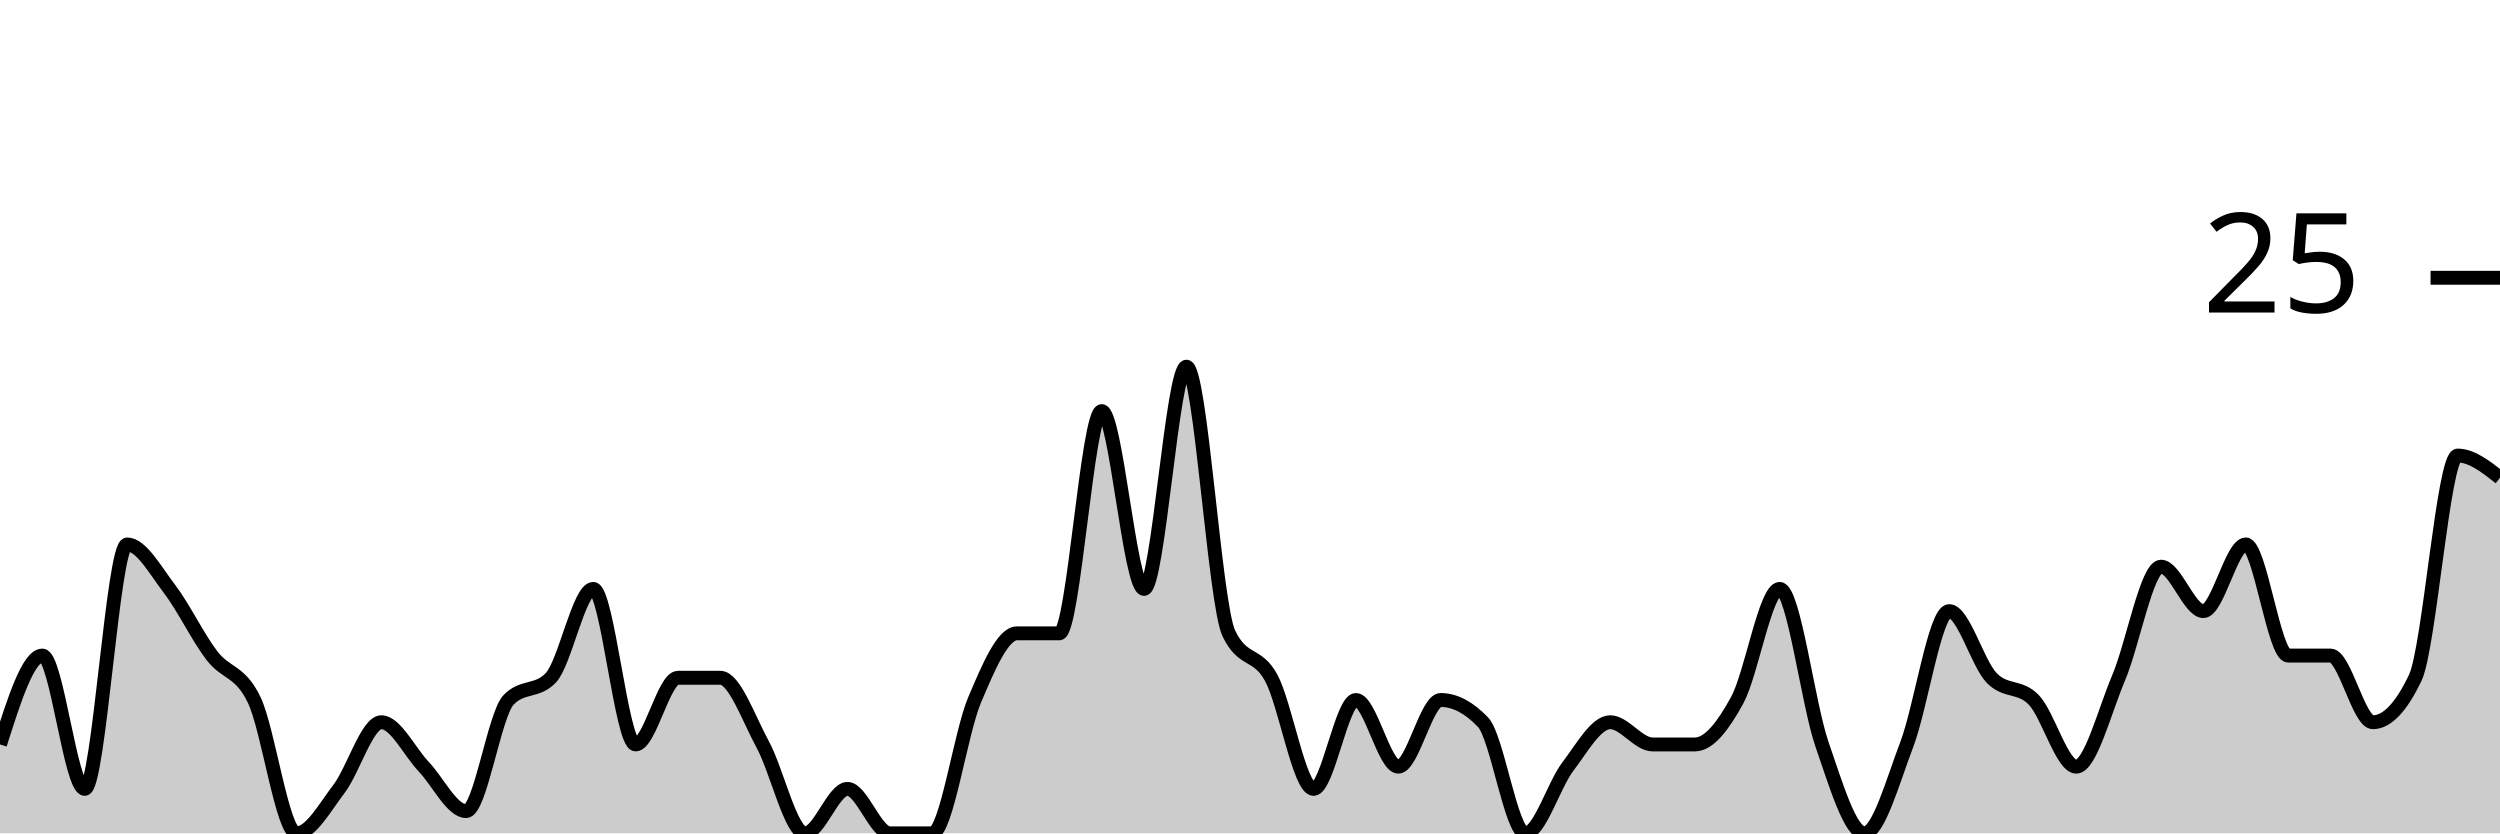
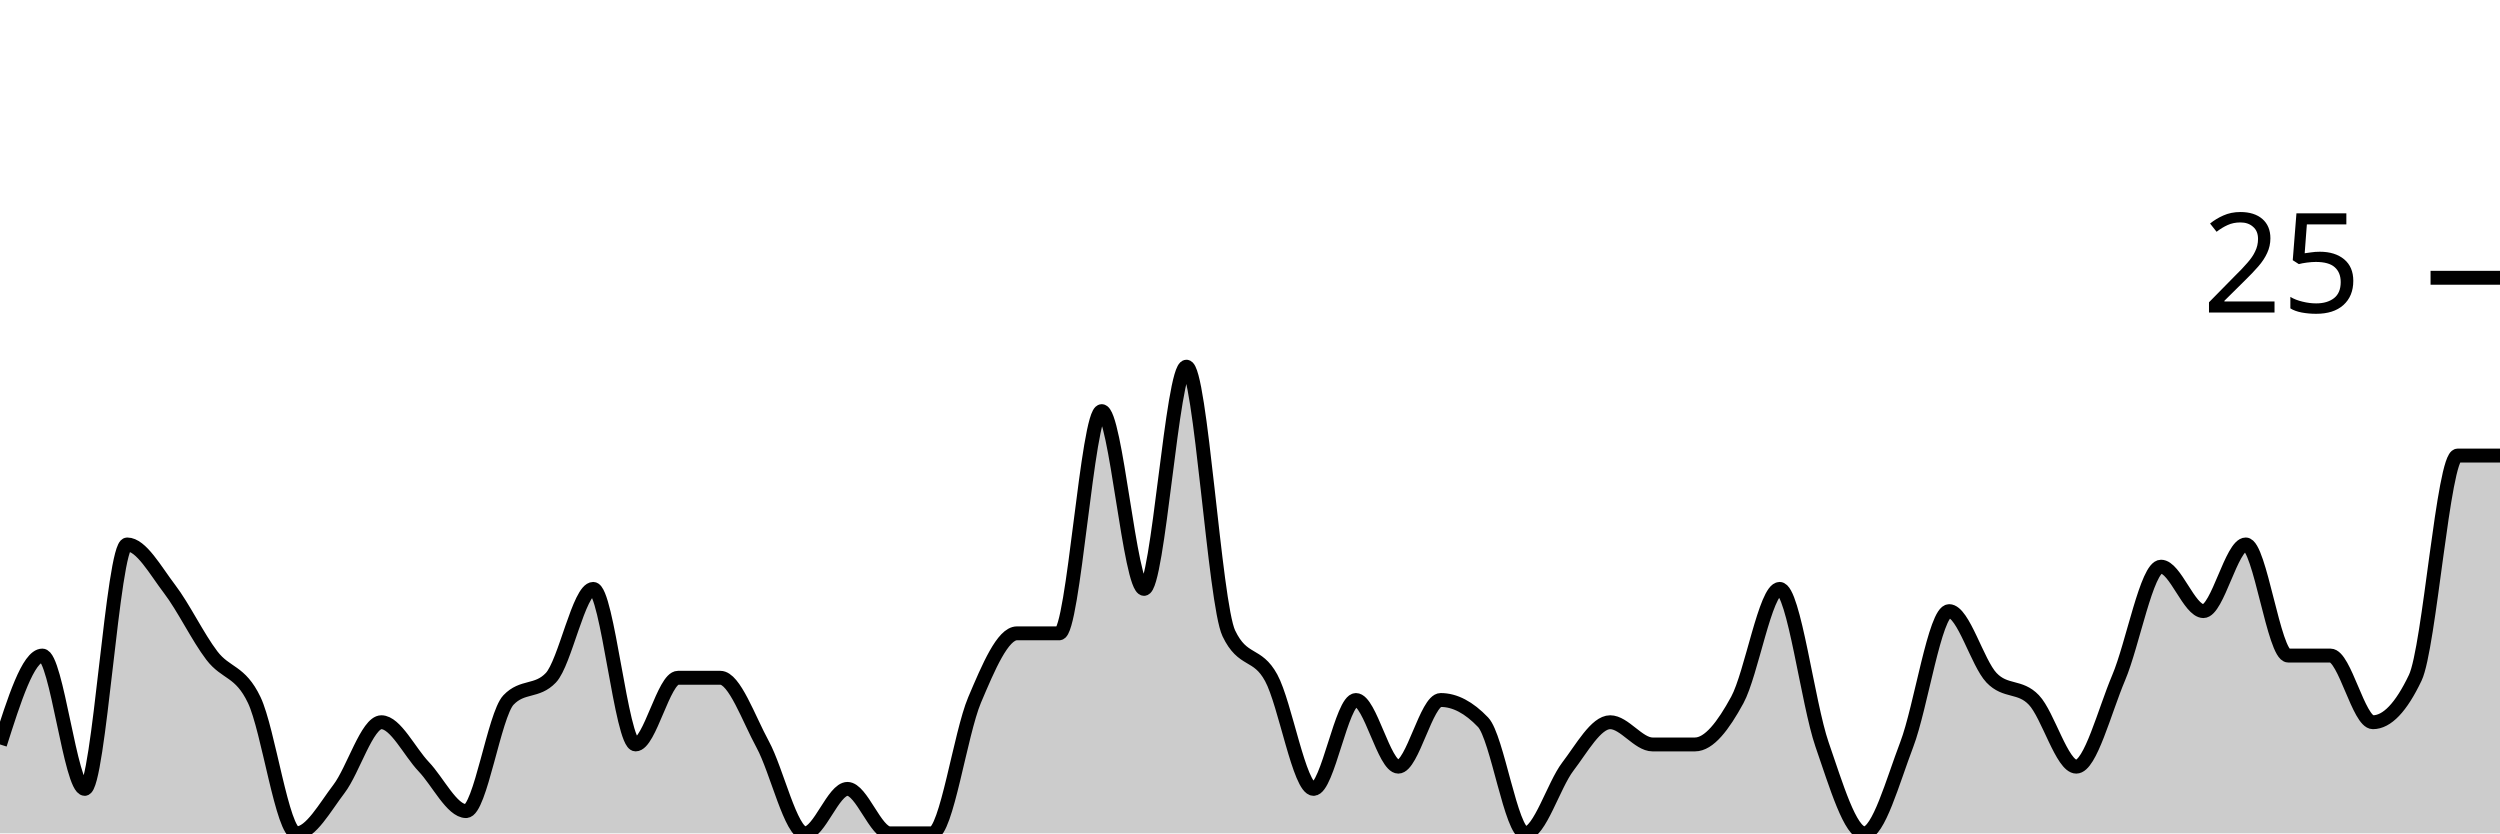
<svg xmlns="http://www.w3.org/2000/svg" viewBox="0 0 180 60">
  <g transform="translate(0,20)">
-     <path class="area" fill="rgba(0, 0, 0, 0.2)" d="M0,33.6C1.017,30.4,2.034,27.2,3.051,27.2C4.068,27.2,5.085,36.8,6.102,36.8C7.119,36.8,8.136,19.2,9.153,19.2C10.169,19.2,11.186,21.067,12.203,22.4C13.22,23.733,14.237,25.867,15.254,27.2C16.271,28.533,17.288,28.267,18.305,30.4C19.322,32.533,20.339,40,21.356,40C22.373,40,23.39,38.133,24.407,36.8C25.424,35.467,26.441,32,27.458,32C28.475,32,29.492,34.133,30.508,35.2C31.525,36.267,32.542,38.4,33.559,38.4C34.576,38.4,35.593,31.467,36.61,30.4C37.627,29.333,38.644,29.867,39.661,28.8C40.678,27.733,41.695,22.4,42.712,22.4C43.729,22.4,44.746,33.6,45.763,33.6C46.78,33.6,47.797,28.8,48.814,28.8C49.831,28.8,50.847,28.8,51.864,28.8C52.881,28.8,53.898,31.733,54.915,33.6C55.932,35.467,56.949,40,57.966,40C58.983,40,60,36.8,61.017,36.8C62.034,36.8,63.051,40,64.068,40C65.085,40,66.102,40,67.119,40C68.136,40,69.153,32.8,70.169,30.4C71.186,28,72.203,25.6,73.22,25.6C74.237,25.6,75.254,25.6,76.271,25.6C77.288,25.6,78.305,9.6,79.322,9.6C80.339,9.6,81.356,22.4,82.373,22.4C83.39,22.4,84.407,6.4,85.424,6.4C86.441,6.4,87.458,23.467,88.475,25.6C89.492,27.733,90.508,26.933,91.525,28.8C92.542,30.667,93.559,36.8,94.576,36.8C95.593,36.8,96.61,30.4,97.627,30.4C98.644,30.4,99.661,35.2,100.678,35.2C101.695,35.2,102.712,30.4,103.729,30.4C104.746,30.4,105.763,30.933,106.78,32C107.797,33.067,108.814,40,109.831,40C110.847,40,111.864,36.533,112.881,35.2C113.898,33.867,114.915,32,115.932,32C116.949,32,117.966,33.6,118.983,33.6C120,33.6,121.017,33.6,122.034,33.6C123.051,33.6,124.068,32.267,125.085,30.4C126.102,28.533,127.119,22.4,128.136,22.4C129.153,22.4,130.169,30.667,131.186,33.6C132.203,36.533,133.22,40,134.237,40C135.254,40,136.271,36.267,137.288,33.6C138.305,30.933,139.322,24,140.339,24C141.356,24,142.373,27.733,143.39,28.8C144.407,29.867,145.424,29.333,146.441,30.4C147.458,31.467,148.475,35.2,149.492,35.2C150.508,35.2,151.525,31.2,152.542,28.8C153.559,26.4,154.576,20.8,155.593,20.8C156.61,20.8,157.627,24,158.644,24C159.661,24,160.678,19.2,161.695,19.2C162.712,19.2,163.729,27.2,164.746,27.2C165.763,27.2,166.78,27.2,167.797,27.2C168.814,27.2,169.831,32,170.847,32C171.864,32,172.881,30.933,173.898,28.8C174.915,26.667,175.932,12.8,176.949,12.8C177.966,12.8,178.983,13.6,180,14.4L180,40C178.983,40,177.966,40,176.949,40C175.932,40,174.915,40,173.898,40C172.881,40,171.864,40,170.847,40C169.831,40,168.814,40,167.797,40C166.78,40,165.763,40,164.746,40C163.729,40,162.712,40,161.695,40C160.678,40,159.661,40,158.644,40C157.627,40,156.61,40,155.593,40C154.576,40,153.559,40,152.542,40C151.525,40,150.508,40,149.492,40C148.475,40,147.458,40,146.441,40C145.424,40,144.407,40,143.39,40C142.373,40,141.356,40,140.339,40C139.322,40,138.305,40,137.288,40C136.271,40,135.254,40,134.237,40C133.22,40,132.203,40,131.186,40C130.169,40,129.153,40,128.136,40C127.119,40,126.102,40,125.085,40C124.068,40,123.051,40,122.034,40C121.017,40,120,40,118.983,40C117.966,40,116.949,40,115.932,40C114.915,40,113.898,40,112.881,40C111.864,40,110.847,40,109.831,40C108.814,40,107.797,40,106.78,40C105.763,40,104.746,40,103.729,40C102.712,40,101.695,40,100.678,40C99.661,40,98.644,40,97.627,40C96.61,40,95.593,40,94.576,40C93.559,40,92.542,40,91.525,40C90.508,40,89.492,40,88.475,40C87.458,40,86.441,40,85.424,40C84.407,40,83.39,40,82.373,40C81.356,40,80.339,40,79.322,40C78.305,40,77.288,40,76.271,40C75.254,40,74.237,40,73.22,40C72.203,40,71.186,40,70.169,40C69.153,40,68.136,40,67.119,40C66.102,40,65.085,40,64.068,40C63.051,40,62.034,40,61.017,40C60,40,58.983,40,57.966,40C56.949,40,55.932,40,54.915,40C53.898,40,52.881,40,51.864,40C50.847,40,49.831,40,48.814,40C47.797,40,46.78,40,45.763,40C44.746,40,43.729,40,42.712,40C41.695,40,40.678,40,39.661,40C38.644,40,37.627,40,36.61,40C35.593,40,34.576,40,33.559,40C32.542,40,31.525,40,30.508,40C29.492,40,28.475,40,27.458,40C26.441,40,25.424,40,24.407,40C23.39,40,22.373,40,21.356,40C20.339,40,19.322,40,18.305,40C17.288,40,16.271,40,15.254,40C14.237,40,13.22,40,12.203,40C11.186,40,10.169,40,9.153,40C8.136,40,7.119,40,6.102,40C5.085,40,4.068,40,3.051,40C2.034,40,1.017,40,0,40Z" />
-     <path class="line" stroke="black" fill="none" d="M0,33.6C1.017,30.4,2.034,27.2,3.051,27.2C4.068,27.2,5.085,36.8,6.102,36.8C7.119,36.8,8.136,19.2,9.153,19.2C10.169,19.2,11.186,21.067,12.203,22.4C13.22,23.733,14.237,25.867,15.254,27.2C16.271,28.533,17.288,28.267,18.305,30.4C19.322,32.533,20.339,40,21.356,40C22.373,40,23.39,38.133,24.407,36.8C25.424,35.467,26.441,32,27.458,32C28.475,32,29.492,34.133,30.508,35.2C31.525,36.267,32.542,38.4,33.559,38.4C34.576,38.4,35.593,31.467,36.61,30.4C37.627,29.333,38.644,29.867,39.661,28.8C40.678,27.733,41.695,22.4,42.712,22.4C43.729,22.4,44.746,33.6,45.763,33.6C46.78,33.6,47.797,28.8,48.814,28.8C49.831,28.8,50.847,28.8,51.864,28.8C52.881,28.8,53.898,31.733,54.915,33.6C55.932,35.467,56.949,40,57.966,40C58.983,40,60,36.8,61.017,36.8C62.034,36.8,63.051,40,64.068,40C65.085,40,66.102,40,67.119,40C68.136,40,69.153,32.8,70.169,30.4C71.186,28,72.203,25.6,73.22,25.6C74.237,25.6,75.254,25.6,76.271,25.6C77.288,25.6,78.305,9.6,79.322,9.6C80.339,9.6,81.356,22.4,82.373,22.4C83.39,22.4,84.407,6.4,85.424,6.4C86.441,6.4,87.458,23.467,88.475,25.6C89.492,27.733,90.508,26.933,91.525,28.8C92.542,30.667,93.559,36.8,94.576,36.8C95.593,36.8,96.61,30.4,97.627,30.4C98.644,30.4,99.661,35.2,100.678,35.2C101.695,35.2,102.712,30.4,103.729,30.4C104.746,30.4,105.763,30.933,106.78,32C107.797,33.067,108.814,40,109.831,40C110.847,40,111.864,36.533,112.881,35.2C113.898,33.867,114.915,32,115.932,32C116.949,32,117.966,33.6,118.983,33.6C120,33.6,121.017,33.6,122.034,33.6C123.051,33.6,124.068,32.267,125.085,30.4C126.102,28.533,127.119,22.4,128.136,22.4C129.153,22.4,130.169,30.667,131.186,33.6C132.203,36.533,133.22,40,134.237,40C135.254,40,136.271,36.267,137.288,33.6C138.305,30.933,139.322,24,140.339,24C141.356,24,142.373,27.733,143.39,28.8C144.407,29.867,145.424,29.333,146.441,30.4C147.458,31.467,148.475,35.2,149.492,35.2C150.508,35.2,151.525,31.2,152.542,28.8C153.559,26.4,154.576,20.8,155.593,20.8C156.61,20.8,157.627,24,158.644,24C159.661,24,160.678,19.2,161.695,19.2C162.712,19.2,163.729,27.2,164.746,27.2C165.763,27.2,166.78,27.2,167.797,27.2C168.814,27.2,169.831,32,170.847,32C171.864,32,172.881,30.933,173.898,28.8C174.915,26.667,175.932,12.8,176.949,12.8C177.966,12.8,178.983,13.6,180,14.4" />
+     <path class="area" fill="rgba(0, 0, 0, 0.2)" d="M0,33.6C1.017,30.4,2.034,27.2,3.051,27.2C4.068,27.2,5.085,36.8,6.102,36.8C7.119,36.8,8.136,19.2,9.153,19.2C10.169,19.2,11.186,21.067,12.203,22.4C13.22,23.733,14.237,25.867,15.254,27.2C16.271,28.533,17.288,28.267,18.305,30.4C19.322,32.533,20.339,40,21.356,40C22.373,40,23.39,38.133,24.407,36.8C25.424,35.467,26.441,32,27.458,32C28.475,32,29.492,34.133,30.508,35.2C31.525,36.267,32.542,38.4,33.559,38.4C34.576,38.4,35.593,31.467,36.61,30.4C37.627,29.333,38.644,29.867,39.661,28.8C40.678,27.733,41.695,22.4,42.712,22.4C43.729,22.4,44.746,33.6,45.763,33.6C46.78,33.6,47.797,28.8,48.814,28.8C49.831,28.8,50.847,28.8,51.864,28.8C52.881,28.8,53.898,31.733,54.915,33.6C55.932,35.467,56.949,40,57.966,40C58.983,40,60,36.8,61.017,36.8C62.034,36.8,63.051,40,64.068,40C65.085,40,66.102,40,67.119,40C68.136,40,69.153,32.8,70.169,30.4C71.186,28,72.203,25.6,73.22,25.6C74.237,25.6,75.254,25.6,76.271,25.6C77.288,25.6,78.305,9.6,79.322,9.6C80.339,9.6,81.356,22.4,82.373,22.4C83.39,22.4,84.407,6.4,85.424,6.4C86.441,6.4,87.458,23.467,88.475,25.6C89.492,27.733,90.508,26.933,91.525,28.8C92.542,30.667,93.559,36.8,94.576,36.8C95.593,36.8,96.61,30.4,97.627,30.4C98.644,30.4,99.661,35.2,100.678,35.2C101.695,35.2,102.712,30.4,103.729,30.4C104.746,30.4,105.763,30.933,106.78,32C107.797,33.067,108.814,40,109.831,40C110.847,40,111.864,36.533,112.881,35.2C113.898,33.867,114.915,32,115.932,32C116.949,32,117.966,33.6,118.983,33.6C120,33.6,121.017,33.6,122.034,33.6C123.051,33.6,124.068,32.267,125.085,30.4C126.102,28.533,127.119,22.4,128.136,22.4C129.153,22.4,130.169,30.667,131.186,33.6C132.203,36.533,133.22,40,134.237,40C135.254,40,136.271,36.267,137.288,33.6C138.305,30.933,139.322,24,140.339,24C141.356,24,142.373,27.733,143.39,28.8C144.407,29.867,145.424,29.333,146.441,30.4C147.458,31.467,148.475,35.2,149.492,35.2C150.508,35.2,151.525,31.2,152.542,28.8C153.559,26.4,154.576,20.8,155.593,20.8C156.61,20.8,157.627,24,158.644,24C159.661,24,160.678,19.2,161.695,19.2C162.712,19.2,163.729,27.2,164.746,27.2C165.763,27.2,166.78,27.2,167.797,27.2C168.814,27.2,169.831,32,170.847,32C171.864,32,172.881,30.933,173.898,28.8C174.915,26.667,175.932,12.8,176.949,12.8C177.966,12.8,178.983,12.8,180,12.8L180,40C178.983,40,177.966,40,176.949,40C175.932,40,174.915,40,173.898,40C172.881,40,171.864,40,170.847,40C169.831,40,168.814,40,167.797,40C166.78,40,165.763,40,164.746,40C163.729,40,162.712,40,161.695,40C160.678,40,159.661,40,158.644,40C157.627,40,156.61,40,155.593,40C154.576,40,153.559,40,152.542,40C151.525,40,150.508,40,149.492,40C148.475,40,147.458,40,146.441,40C145.424,40,144.407,40,143.39,40C142.373,40,141.356,40,140.339,40C139.322,40,138.305,40,137.288,40C136.271,40,135.254,40,134.237,40C133.22,40,132.203,40,131.186,40C130.169,40,129.153,40,128.136,40C127.119,40,126.102,40,125.085,40C124.068,40,123.051,40,122.034,40C121.017,40,120,40,118.983,40C117.966,40,116.949,40,115.932,40C114.915,40,113.898,40,112.881,40C111.864,40,110.847,40,109.831,40C108.814,40,107.797,40,106.78,40C105.763,40,104.746,40,103.729,40C102.712,40,101.695,40,100.678,40C99.661,40,98.644,40,97.627,40C96.61,40,95.593,40,94.576,40C93.559,40,92.542,40,91.525,40C90.508,40,89.492,40,88.475,40C87.458,40,86.441,40,85.424,40C84.407,40,83.39,40,82.373,40C81.356,40,80.339,40,79.322,40C78.305,40,77.288,40,76.271,40C75.254,40,74.237,40,73.22,40C72.203,40,71.186,40,70.169,40C69.153,40,68.136,40,67.119,40C66.102,40,65.085,40,64.068,40C63.051,40,62.034,40,61.017,40C60,40,58.983,40,57.966,40C56.949,40,55.932,40,54.915,40C53.898,40,52.881,40,51.864,40C50.847,40,49.831,40,48.814,40C47.797,40,46.78,40,45.763,40C44.746,40,43.729,40,42.712,40C41.695,40,40.678,40,39.661,40C38.644,40,37.627,40,36.61,40C35.593,40,34.576,40,33.559,40C32.542,40,31.525,40,30.508,40C29.492,40,28.475,40,27.458,40C26.441,40,25.424,40,24.407,40C23.39,40,22.373,40,21.356,40C20.339,40,19.322,40,18.305,40C17.288,40,16.271,40,15.254,40C14.237,40,13.22,40,12.203,40C11.186,40,10.169,40,9.153,40C8.136,40,7.119,40,6.102,40C5.085,40,4.068,40,3.051,40C2.034,40,1.017,40,0,40Z" />
+     <path class="line" stroke="black" fill="none" d="M0,33.6C1.017,30.4,2.034,27.2,3.051,27.2C4.068,27.2,5.085,36.8,6.102,36.8C7.119,36.8,8.136,19.2,9.153,19.2C10.169,19.2,11.186,21.067,12.203,22.4C13.22,23.733,14.237,25.867,15.254,27.2C16.271,28.533,17.288,28.267,18.305,30.4C19.322,32.533,20.339,40,21.356,40C22.373,40,23.39,38.133,24.407,36.8C25.424,35.467,26.441,32,27.458,32C28.475,32,29.492,34.133,30.508,35.2C31.525,36.267,32.542,38.4,33.559,38.4C34.576,38.4,35.593,31.467,36.61,30.4C37.627,29.333,38.644,29.867,39.661,28.8C40.678,27.733,41.695,22.4,42.712,22.4C43.729,22.4,44.746,33.6,45.763,33.6C46.78,33.6,47.797,28.8,48.814,28.8C49.831,28.8,50.847,28.8,51.864,28.8C52.881,28.8,53.898,31.733,54.915,33.6C55.932,35.467,56.949,40,57.966,40C58.983,40,60,36.8,61.017,36.8C62.034,36.8,63.051,40,64.068,40C65.085,40,66.102,40,67.119,40C68.136,40,69.153,32.8,70.169,30.4C71.186,28,72.203,25.6,73.22,25.6C74.237,25.6,75.254,25.6,76.271,25.6C77.288,25.6,78.305,9.6,79.322,9.6C80.339,9.6,81.356,22.4,82.373,22.4C83.39,22.4,84.407,6.4,85.424,6.4C86.441,6.4,87.458,23.467,88.475,25.6C89.492,27.733,90.508,26.933,91.525,28.8C92.542,30.667,93.559,36.8,94.576,36.8C95.593,36.8,96.61,30.4,97.627,30.4C98.644,30.4,99.661,35.2,100.678,35.2C101.695,35.2,102.712,30.4,103.729,30.4C104.746,30.4,105.763,30.933,106.78,32C107.797,33.067,108.814,40,109.831,40C110.847,40,111.864,36.533,112.881,35.2C113.898,33.867,114.915,32,115.932,32C116.949,32,117.966,33.6,118.983,33.6C120,33.6,121.017,33.6,122.034,33.6C123.051,33.6,124.068,32.267,125.085,30.4C126.102,28.533,127.119,22.4,128.136,22.4C129.153,22.4,130.169,30.667,131.186,33.6C132.203,36.533,133.22,40,134.237,40C135.254,40,136.271,36.267,137.288,33.6C138.305,30.933,139.322,24,140.339,24C141.356,24,142.373,27.733,143.39,28.8C144.407,29.867,145.424,29.333,146.441,30.4C147.458,31.467,148.475,35.2,149.492,35.2C150.508,35.2,151.525,31.2,152.542,28.8C153.559,26.4,154.576,20.8,155.593,20.8C156.61,20.8,157.627,24,158.644,24C159.661,24,160.678,19.2,161.695,19.2C162.712,19.2,163.729,27.2,164.746,27.2C165.763,27.2,166.78,27.2,167.797,27.2C168.814,27.2,169.831,32,170.847,32C171.864,32,172.881,30.933,173.898,28.8C174.915,26.667,175.932,12.8,176.949,12.8C177.966,12.8,178.983,12.8,180,12.8" />
    <path class="axis-ceiling" stroke-width="1" stroke="black" fill="none" d="M175,0L180,0" />
    <text class="axis-ceiling-label" font-family="sans-serif" text-anchor="end" font-size="10px" x="170" y="2.5">25</text>
  </g>
</svg>
